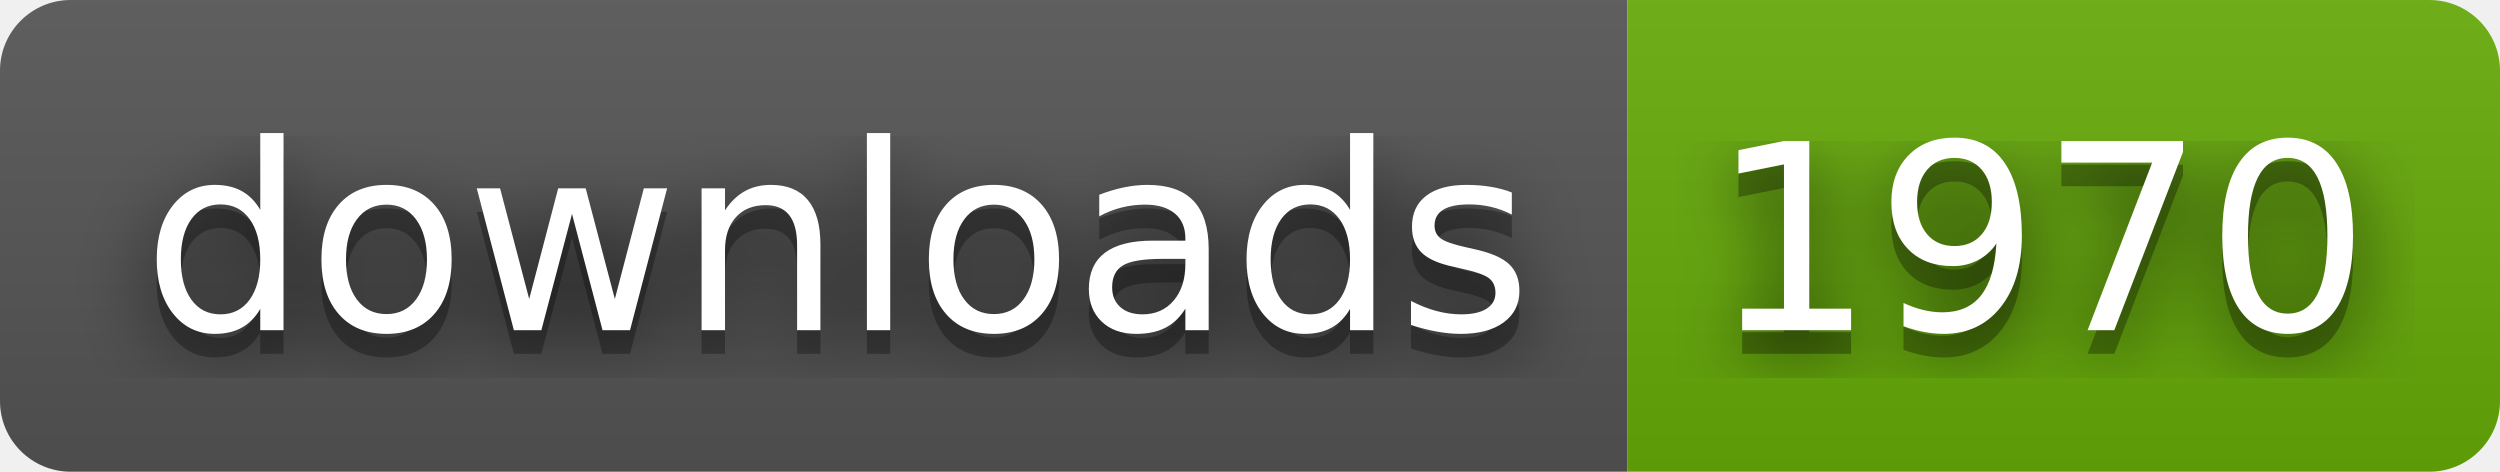
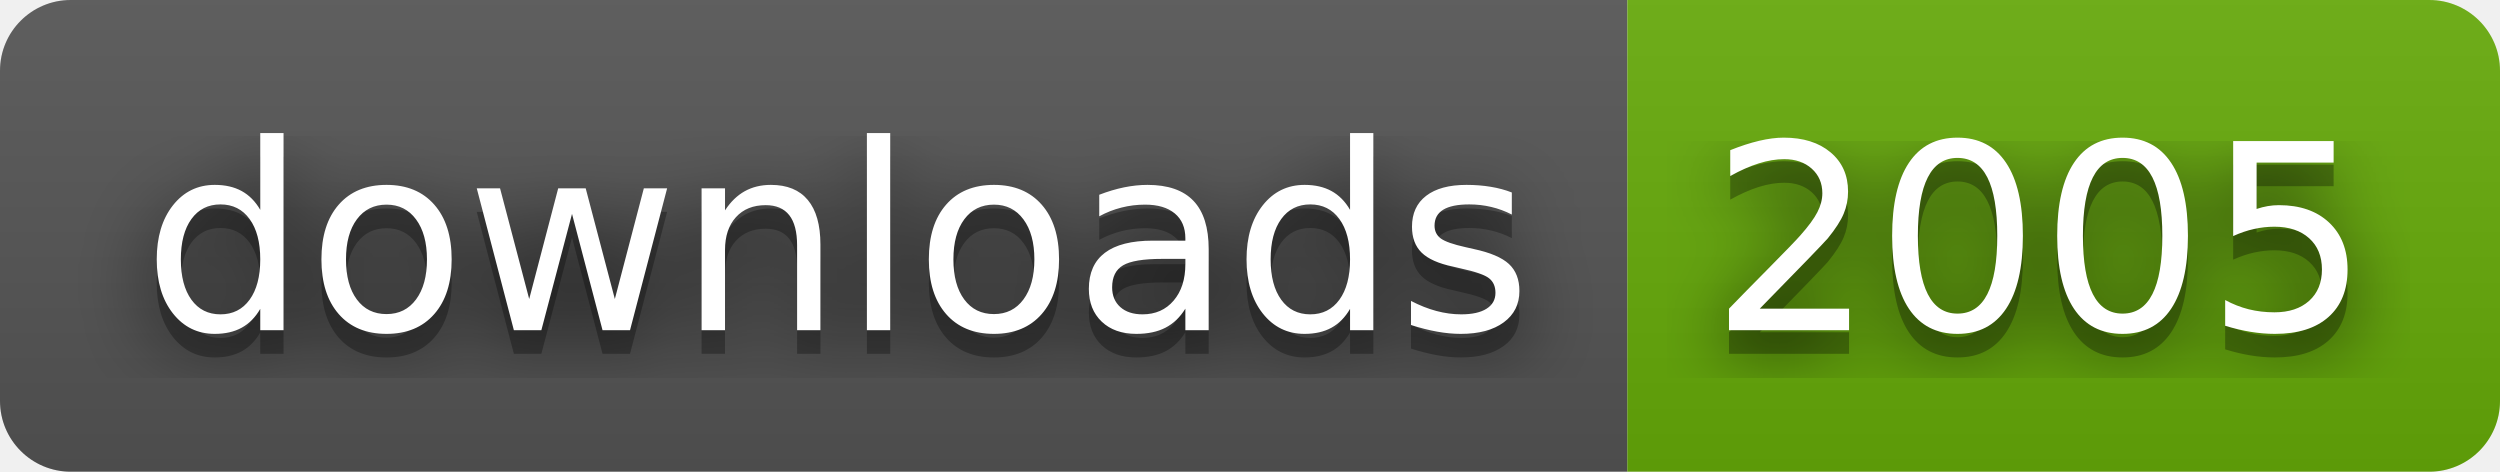
- <svg xmlns="http://www.w3.org/2000/svg" width="106" height="20" role="img" aria-label="downloads: 1970">
+ <svg xmlns="http://www.w3.org/2000/svg" width="106" height="20" role="img" aria-label="downloads: 2005">
  <filter id="blur">
    <feGaussianBlur stdDeviation="16" />
  </filter>
  <linearGradient id="s" x2="0" y2="100%">
    <stop offset="0" stop-color="#bbb" stop-opacity=".1" />
    <stop offset="1" stop-opacity=".1" />
  </linearGradient>
  <clipPath id="r">
    <rect width="106" height="20" rx="3" />
  </clipPath>
  <g clip-path="url(#r)">
    <rect width="69" height="20" fill="#555" />
    <rect x="69" width="37" height="20" fill="#67ac09" />
    <rect width="106" height="20" fill="url(#s)" />
  </g>
  <g fill="#fff" text-anchor="middle" font-family="Verdana,Geneva,DejaVu Sans,sans-serif" text-rendering="geometricPrecision" font-size="110">
    <g transform="scale(.1)">
      <g aria-hidden="true" fill="#010101">
        <text x="355" y="150" fill-opacity=".8" filter="url(#blur)" textLength="590">downloads</text>
        <text x="355" y="150" fill-opacity=".3" textLength="590">downloads</text>
      </g>
      <text x="355" y="140" textLength="590">downloads</text>
    </g>
    <g transform="scale(.1)">
      <g aria-hidden="true" fill="#010101">
-         <text x="865" y="150" fill-opacity=".8" filter="url(#blur)" textLength="270">1970</text>
-         <text x="865" y="150" fill-opacity=".3" textLength="270">1970</text>
+         <text x="865" y="150" fill-opacity=".8" filter="url(#blur)" textLength="270">2005</text>
+         <text x="865" y="150" fill-opacity=".3" textLength="270">2005</text>
      </g>
-       <text x="865" y="140" textLength="270">1970</text>
+       <text x="865" y="140" textLength="270">2005</text>
    </g>
  </g>
</svg>
